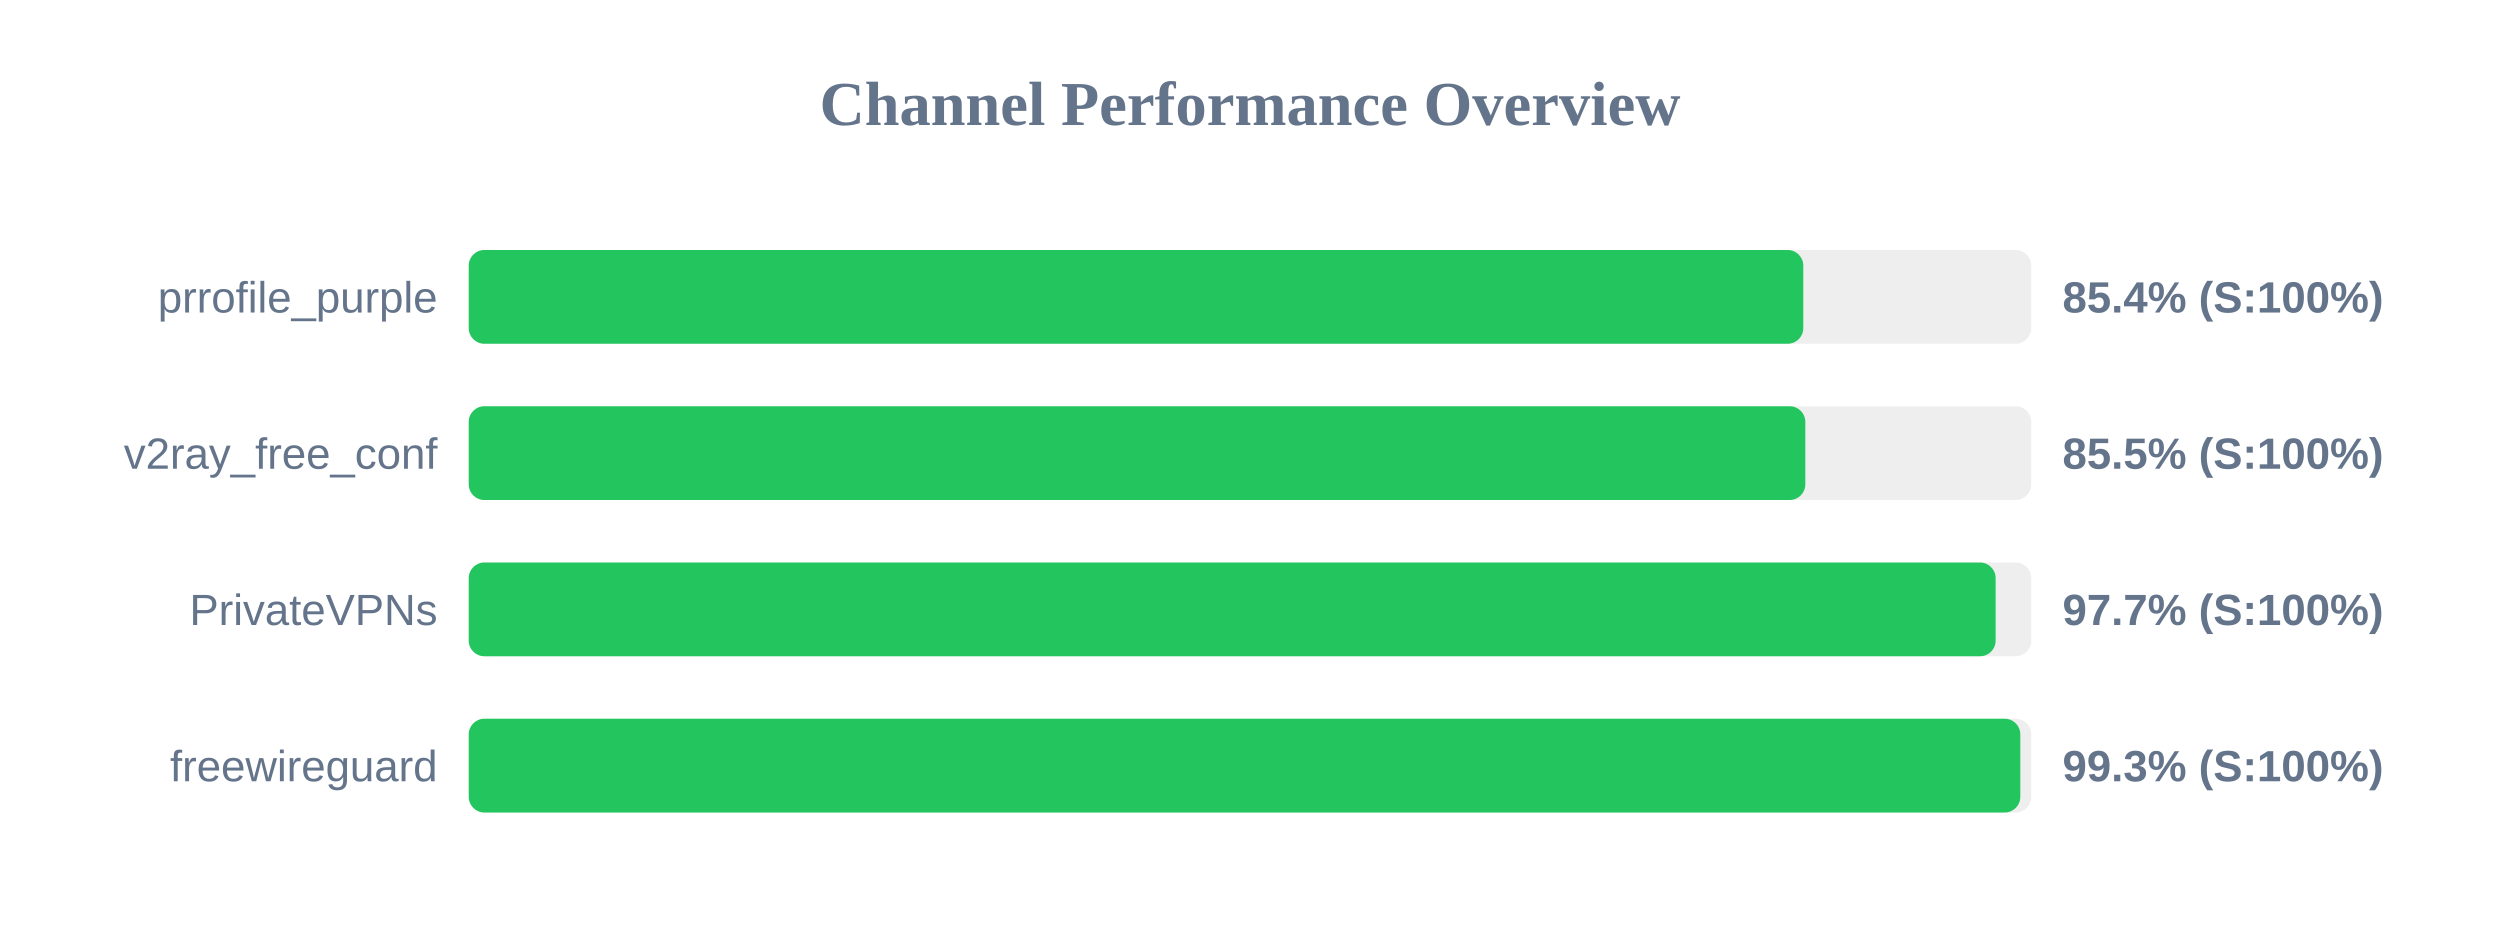
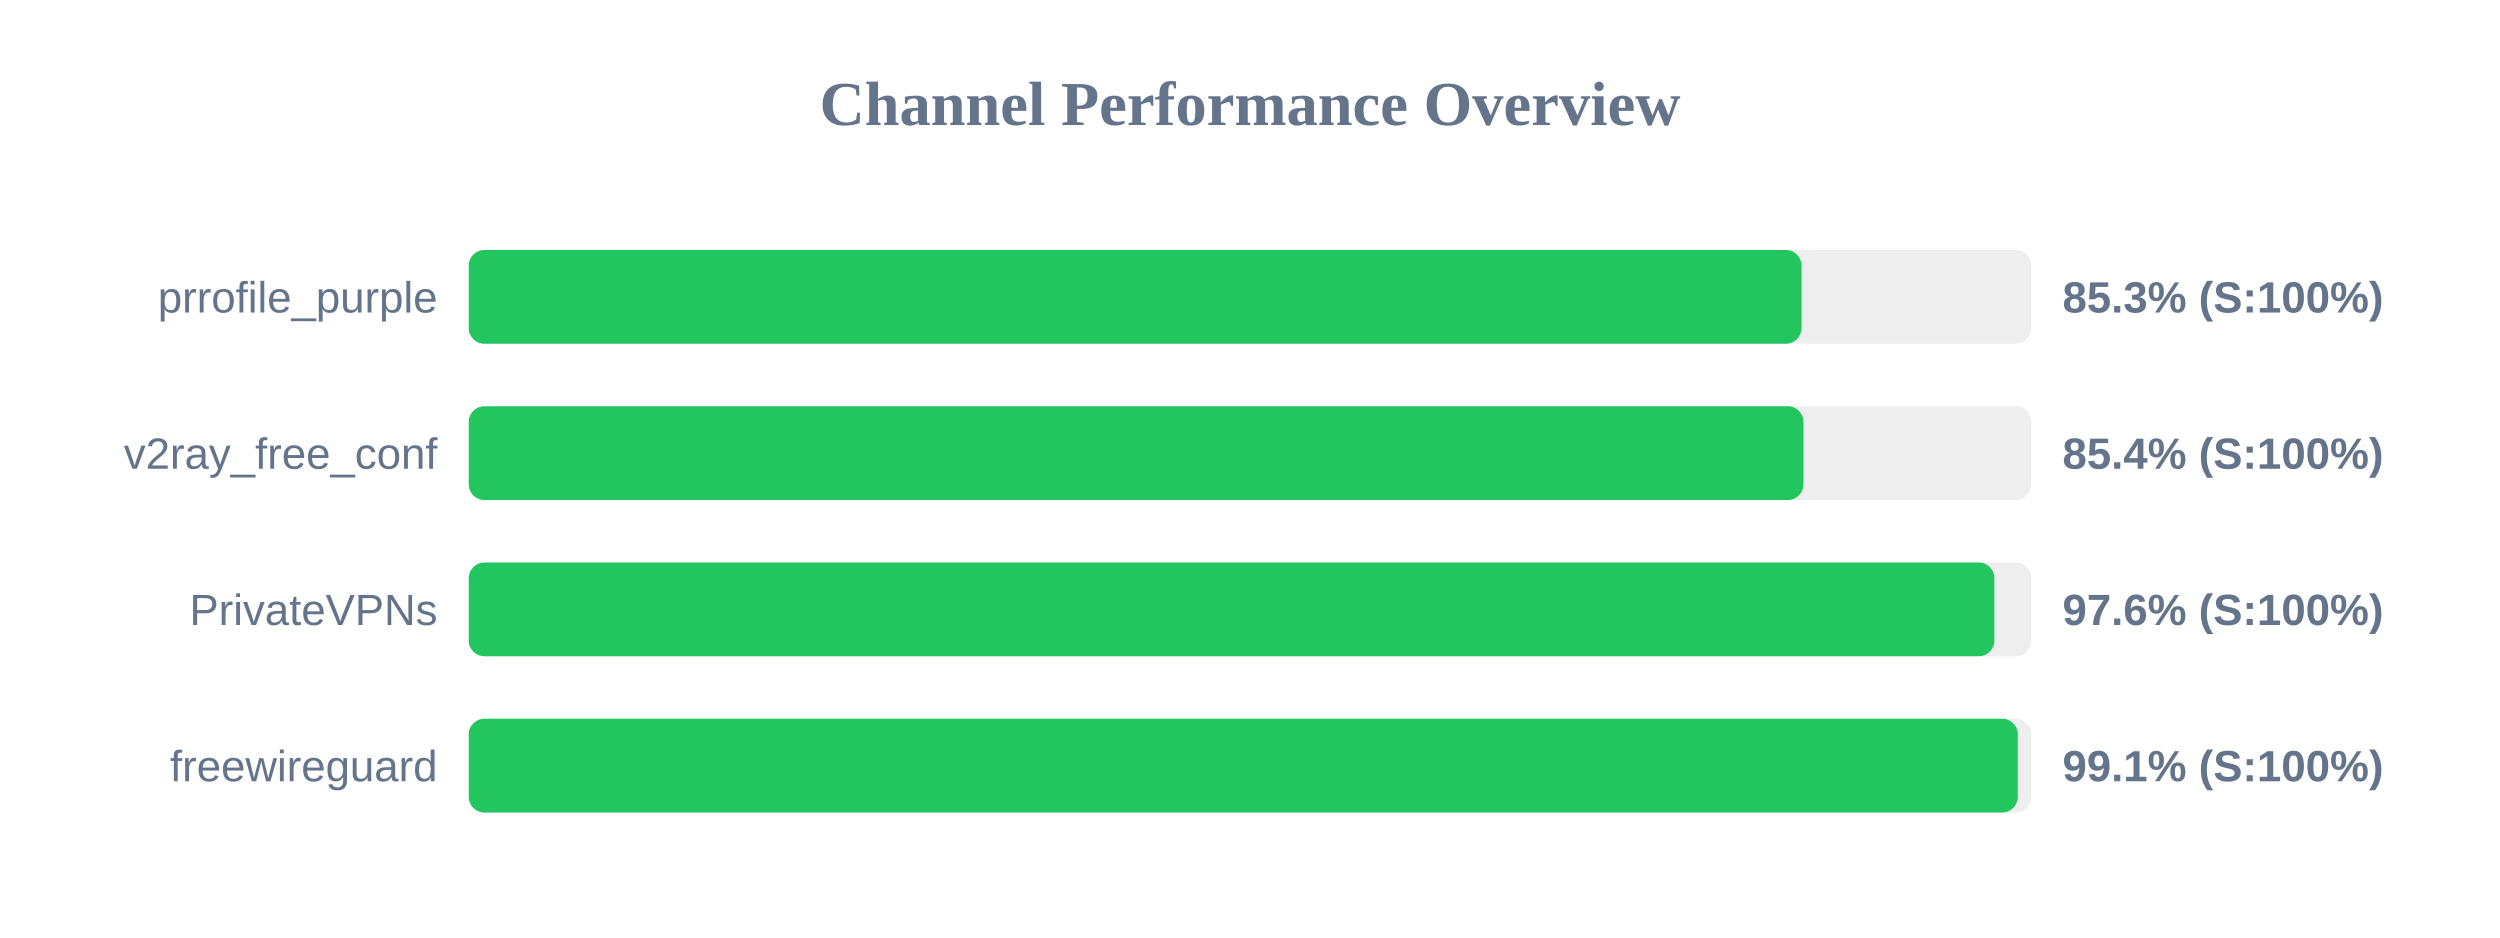
<svg xmlns="http://www.w3.org/2000/svg" width="800" height="300" version="1.1">
  <style>
        .row { font: 14px Arial; fill: #64748b; }
        .score { font: bold 14px Arial; fill: #64748b; }
    </style>
  <text x="400" y="40" text-anchor="middle" font-size="20px" font-weight="bold" fill="#64748b">Channel Performance Overview</text>
  <rect x="150" y="80" width="500" height="30" fill="#eee" rx="5" />
-   <rect x="150" y="80" width="427.05" height="30" fill="#22c55e" rx="5" />
+   <rect x="150" y="80" width="426.5" height="30" fill="#22c55e" rx="5" />
  <text x="140" y="100" text-anchor="end" class="row">prrofile_purple</text>
-   <text x="660" y="100" text-anchor="start" class="score">85.4% (S:100%)</text>
+   <text x="660" y="100" text-anchor="start" class="score">85.3% (S:100%)</text>
  <rect x="150" y="130" width="500" height="30" fill="#eee" rx="5" />
-   <rect x="150" y="130" width="427.7" height="30" fill="#22c55e" rx="5" />
+   <rect x="150" y="130" width="427.1" height="30" fill="#22c55e" rx="5" />
  <text x="140" y="150" text-anchor="end" class="row">v2ray_free_conf</text>
-   <text x="660" y="150" text-anchor="start" class="score">85.5% (S:100%)</text>
+   <text x="660" y="150" text-anchor="start" class="score">85.4% (S:100%)</text>
  <rect x="150" y="180" width="500" height="30" fill="#eee" rx="5" />
-   <rect x="150" y="180" width="488.6" height="30" fill="#22c55e" rx="5" />
+   <rect x="150" y="180" width="488.2" height="30" fill="#22c55e" rx="5" />
  <text x="140" y="200" text-anchor="end" class="row">PrivateVPNs</text>
-   <text x="660" y="200" text-anchor="start" class="score">97.7% (S:100%)</text>
+   <text x="660" y="200" text-anchor="start" class="score">97.6% (S:100%)</text>
  <rect x="150" y="230" width="500" height="30" fill="#eee" rx="5" />
-   <rect x="150" y="230" width="496.5" height="30" fill="#22c55e" rx="5" />
+   <rect x="150" y="230" width="495.7" height="30" fill="#22c55e" rx="5" />
  <text x="140" y="250" text-anchor="end" class="row">freewireguard</text>
-   <text x="660" y="250" text-anchor="start" class="score">99.3% (S:100%)</text>
+   <text x="660" y="250" text-anchor="start" class="score">99.1% (S:100%)</text>
</svg>
